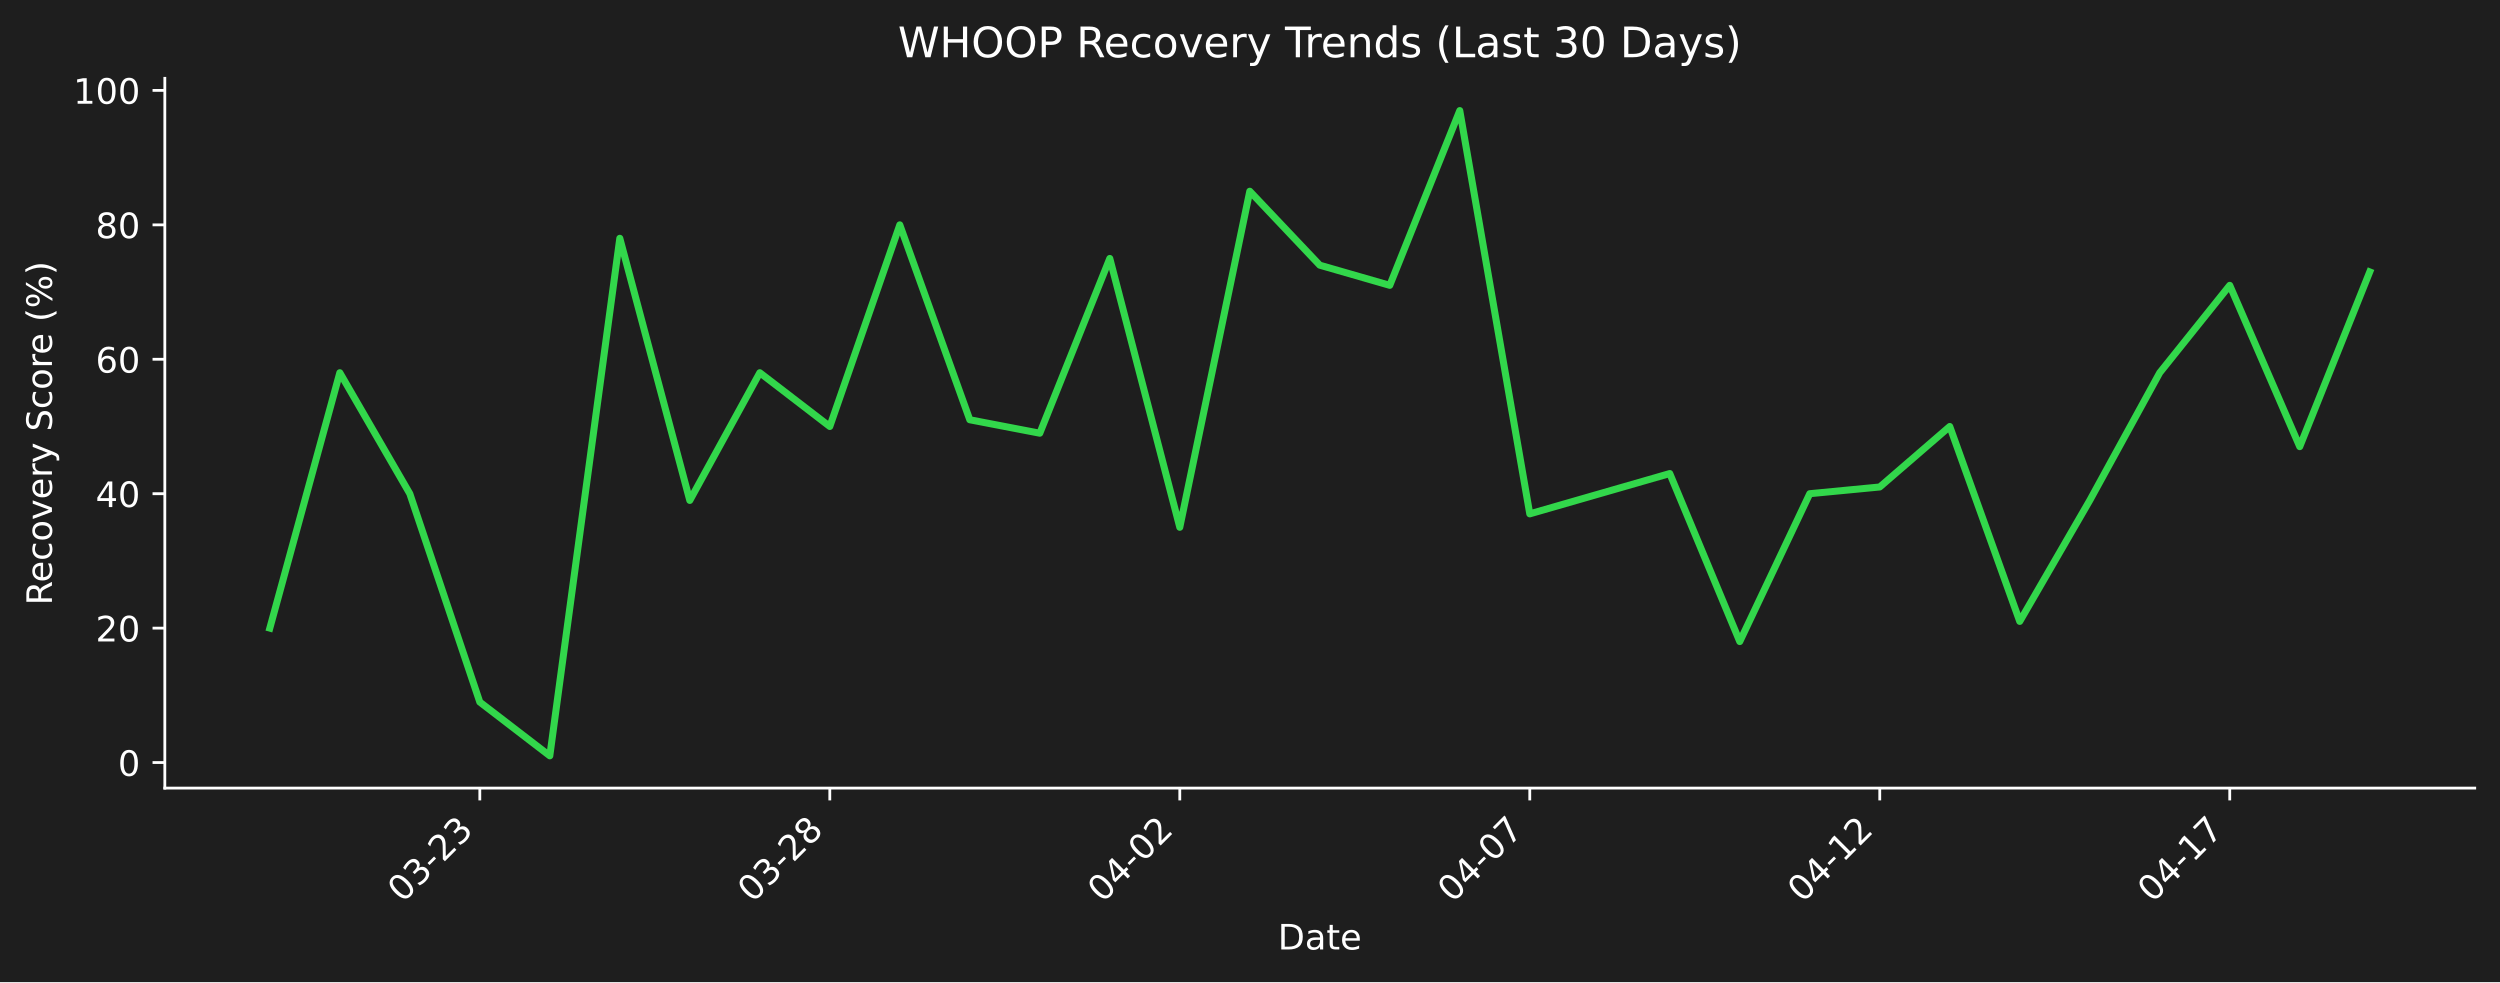
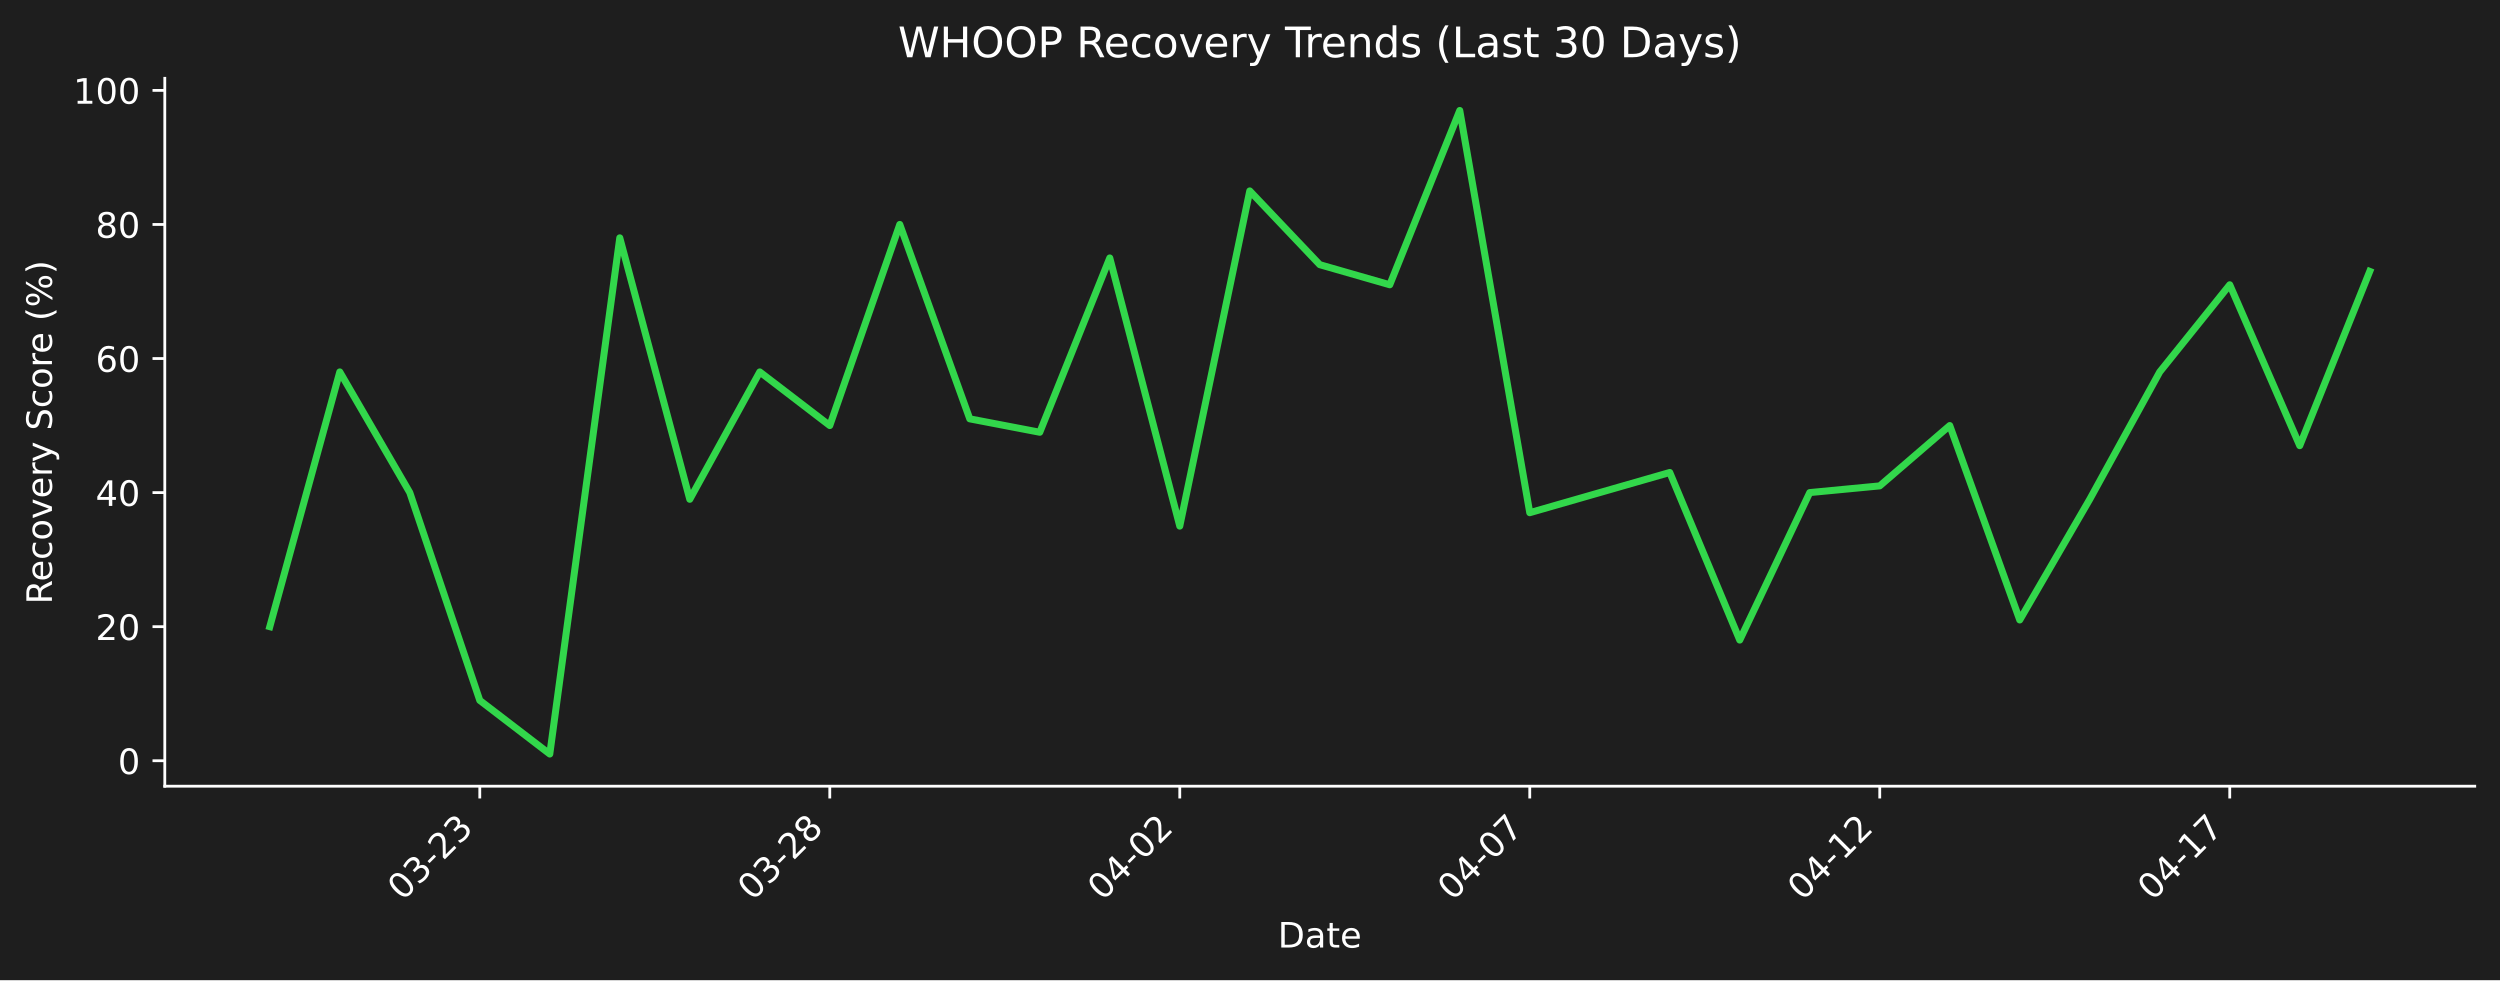
- <svg xmlns="http://www.w3.org/2000/svg" xmlns:xlink="http://www.w3.org/1999/xlink" width="712.361pt" height="279.832pt" viewBox="0 0 712.361 279.832" version="1.1">
+ <svg xmlns="http://www.w3.org/2000/svg" xmlns:xlink="http://www.w3.org/1999/xlink" width="712.496pt" height="279.334pt" viewBox="0 0 712.496 279.334" version="1.1">
  <defs>
    <style type="text/css">*{stroke-linejoin: round; stroke-linecap: butt}</style>
  </defs>
  <g id="figure_1">
    <g id="patch_1">
-       <path d="M 0 279.832  L 712.361 279.832  L 712.361 0  L 0 0  z " style="fill: #1e1e1e" />
+       <path d="M 0 279.334  L 712.496 279.334  L 712.496 0  L 0 0  z " style="fill: #1e1e1e" />
    </g>
    <g id="axes_1">
      <g id="patch_2">
-         <path d="M 46.966 224.563  L 705.161 224.563  L 705.161 22.318  L 46.966 22.318  L 46.966 224.563  z " style="fill: none" />
+         <path d="M 46.966 224.066  L 705.296 224.066  L 705.296 22.318  L 46.966 22.318  L 46.966 224.066  z " style="fill: none" />
      </g>
      <g id="matplotlib.axis_1">
        <g id="xtick_1">
          <g id="line2d_1">
            <defs>
-               <path id="mf12498f344" d="M 0 0  L 0 3.5  " style="stroke: #ffffff; stroke-width: 0.8" />
+               <path id="mcecd4700df" d="M 0 0  L 0 3.5  " style="stroke: #ffffff; stroke-width: 0.8" />
            </defs>
            <g>
-               <use xlink:href="#mf12498f344" x="136.719" y="224.563" style="fill: #ffffff; stroke: #ffffff; stroke-width: 0.8" />
+               <use xlink:href="#mcecd4700df" x="136.738" y="224.066" style="fill: #ffffff; stroke: #ffffff; stroke-width: 0.8" />
            </g>
          </g>
          <g id="text_1">
-             <g style="fill: #ffffff" transform="translate(114.702 257.483) rotate(-45) scale(0.1 -0.1)">
+             <g style="fill: #ffffff" transform="translate(114.7204 256.9857) rotate(-45) scale(0.1 -0.1)">
              <defs>
                <path id="DejaVuSans-30" d="M 2034 4250  Q 1547 4250 1301 3770  Q 1056 3291 1056 2328  Q 1056 1369 1301 889  Q 1547 409 2034 409  Q 2525 409 2770 889  Q 3016 1369 3016 2328  Q 3016 3291 2770 3770  Q 2525 4250 2034 4250  z M 2034 4750  Q 2819 4750 3233 4129  Q 3647 3509 3647 2328  Q 3647 1150 3233 529  Q 2819 -91 2034 -91  Q 1250 -91 836 529  Q 422 1150 422 2328  Q 422 3509 836 4129  Q 1250 4750 2034 4750  z " transform="scale(0.015625)" />
                <path id="DejaVuSans-33" d="M 2597 2516  Q 3050 2419 3304 2112  Q 3559 1806 3559 1356  Q 3559 666 3084 287  Q 2609 -91 1734 -91  Q 1441 -91 1130 -33  Q 819 25 488 141  L 488 750  Q 750 597 1062 519  Q 1375 441 1716 441  Q 2309 441 2620 675  Q 2931 909 2931 1356  Q 2931 1769 2642 2001  Q 2353 2234 1838 2234  L 1294 2234  L 1294 2753  L 1863 2753  Q 2328 2753 2575 2939  Q 2822 3125 2822 3475  Q 2822 3834 2567 4026  Q 2313 4219 1838 4219  Q 1578 4219 1281 4162  Q 984 4106 628 3988  L 628 4550  Q 988 4650 1302 4700  Q 1616 4750 1894 4750  Q 2613 4750 3031 4423  Q 3450 4097 3450 3541  Q 3450 3153 3228 2886  Q 3006 2619 2597 2516  z " transform="scale(0.015625)" />
                <path id="DejaVuSans-2d" d="M 313 2009  L 1997 2009  L 1997 1497  L 313 1497  L 313 2009  z " transform="scale(0.015625)" />
                <path id="DejaVuSans-32" d="M 1228 531  L 3431 531  L 3431 0  L 469 0  L 469 531  Q 828 903 1448 1529  Q 2069 2156 2228 2338  Q 2531 2678 2651 2914  Q 2772 3150 2772 3378  Q 2772 3750 2511 3984  Q 2250 4219 1831 4219  Q 1534 4219 1204 4116  Q 875 4013 500 3803  L 500 4441  Q 881 4594 1212 4672  Q 1544 4750 1819 4750  Q 2544 4750 2975 4387  Q 3406 4025 3406 3419  Q 3406 3131 3298 2873  Q 3191 2616 2906 2266  Q 2828 2175 2409 1742  Q 1991 1309 1228 531  z " transform="scale(0.015625)" />
              </defs>
              <use xlink:href="#DejaVuSans-30" />
              <use xlink:href="#DejaVuSans-33" transform="translate(63.62305 0)" />
              <use xlink:href="#DejaVuSans-2d" transform="translate(127.2461 0)" />
              <use xlink:href="#DejaVuSans-32" transform="translate(163.3301 0)" />
              <use xlink:href="#DejaVuSans-33" transform="translate(226.9531 0)" />
            </g>
          </g>
        </g>
        <g id="xtick_2">
          <g id="line2d_2">
            <g>
-               <use xlink:href="#mf12498f344" x="236.446" y="224.563" style="fill: #ffffff; stroke: #ffffff; stroke-width: 0.8" />
+               <use xlink:href="#mcecd4700df" x="236.485" y="224.066" style="fill: #ffffff; stroke: #ffffff; stroke-width: 0.8" />
            </g>
          </g>
          <g id="text_2">
-             <g style="fill: #ffffff" transform="translate(214.4285 257.483) rotate(-45) scale(0.1 -0.1)">
+             <g style="fill: #ffffff" transform="translate(214.4673 256.9857) rotate(-45) scale(0.1 -0.1)">
              <defs>
                <path id="DejaVuSans-38" d="M 2034 2216  Q 1584 2216 1326 1975  Q 1069 1734 1069 1313  Q 1069 891 1326 650  Q 1584 409 2034 409  Q 2484 409 2743 651  Q 3003 894 3003 1313  Q 3003 1734 2745 1975  Q 2488 2216 2034 2216  z M 1403 2484  Q 997 2584 770 2862  Q 544 3141 544 3541  Q 544 4100 942 4425  Q 1341 4750 2034 4750  Q 2731 4750 3128 4425  Q 3525 4100 3525 3541  Q 3525 3141 3298 2862  Q 3072 2584 2669 2484  Q 3125 2378 3379 2068  Q 3634 1759 3634 1313  Q 3634 634 3220 271  Q 2806 -91 2034 -91  Q 1263 -91 848 271  Q 434 634 434 1313  Q 434 1759 690 2068  Q 947 2378 1403 2484  z M 1172 3481  Q 1172 3119 1398 2916  Q 1625 2713 2034 2713  Q 2441 2713 2670 2916  Q 2900 3119 2900 3481  Q 2900 3844 2670 4047  Q 2441 4250 2034 4250  Q 1625 4250 1398 4047  Q 1172 3844 1172 3481  z " transform="scale(0.015625)" />
              </defs>
              <use xlink:href="#DejaVuSans-30" />
              <use xlink:href="#DejaVuSans-33" transform="translate(63.62305 0)" />
              <use xlink:href="#DejaVuSans-2d" transform="translate(127.2461 0)" />
              <use xlink:href="#DejaVuSans-32" transform="translate(163.3301 0)" />
              <use xlink:href="#DejaVuSans-38" transform="translate(226.9531 0)" />
            </g>
          </g>
        </g>
        <g id="xtick_3">
          <g id="line2d_3">
            <g>
-               <use xlink:href="#mf12498f344" x="336.173" y="224.563" style="fill: #ffffff; stroke: #ffffff; stroke-width: 0.8" />
+               <use xlink:href="#mcecd4700df" x="336.232" y="224.066" style="fill: #ffffff; stroke: #ffffff; stroke-width: 0.8" />
            </g>
          </g>
          <g id="text_3">
-             <g style="fill: #ffffff" transform="translate(314.155 257.483) rotate(-45) scale(0.1 -0.1)">
+             <g style="fill: #ffffff" transform="translate(314.2143 256.9857) rotate(-45) scale(0.1 -0.1)">
              <defs>
                <path id="DejaVuSans-34" d="M 2419 4116  L 825 1625  L 2419 1625  L 2419 4116  z M 2253 4666  L 3047 4666  L 3047 1625  L 3713 1625  L 3713 1100  L 3047 1100  L 3047 0  L 2419 0  L 2419 1100  L 313 1100  L 313 1709  L 2253 4666  z " transform="scale(0.015625)" />
              </defs>
              <use xlink:href="#DejaVuSans-30" />
              <use xlink:href="#DejaVuSans-34" transform="translate(63.62305 0)" />
              <use xlink:href="#DejaVuSans-2d" transform="translate(127.2461 0)" />
              <use xlink:href="#DejaVuSans-30" transform="translate(163.3301 0)" />
              <use xlink:href="#DejaVuSans-32" transform="translate(226.9531 0)" />
            </g>
          </g>
        </g>
        <g id="xtick_4">
          <g id="line2d_4">
            <g>
-               <use xlink:href="#mf12498f344" x="435.899" y="224.563" style="fill: #ffffff; stroke: #ffffff; stroke-width: 0.8" />
+               <use xlink:href="#mcecd4700df" x="435.979" y="224.066" style="fill: #ffffff; stroke: #ffffff; stroke-width: 0.8" />
            </g>
          </g>
          <g id="text_4">
-             <g style="fill: #ffffff" transform="translate(413.8815 257.483) rotate(-45) scale(0.1 -0.1)">
+             <g style="fill: #ffffff" transform="translate(413.9613 256.9857) rotate(-45) scale(0.1 -0.1)">
              <defs>
                <path id="DejaVuSans-37" d="M 525 4666  L 3525 4666  L 3525 4397  L 1831 0  L 1172 0  L 2766 4134  L 525 4134  L 525 4666  z " transform="scale(0.015625)" />
              </defs>
              <use xlink:href="#DejaVuSans-30" />
              <use xlink:href="#DejaVuSans-34" transform="translate(63.62305 0)" />
              <use xlink:href="#DejaVuSans-2d" transform="translate(127.2461 0)" />
              <use xlink:href="#DejaVuSans-30" transform="translate(163.3301 0)" />
              <use xlink:href="#DejaVuSans-37" transform="translate(226.9531 0)" />
            </g>
          </g>
        </g>
        <g id="xtick_5">
          <g id="line2d_5">
            <g>
-               <use xlink:href="#mf12498f344" x="535.626" y="224.563" style="fill: #ffffff; stroke: #ffffff; stroke-width: 0.8" />
+               <use xlink:href="#mcecd4700df" x="535.726" y="224.066" style="fill: #ffffff; stroke: #ffffff; stroke-width: 0.8" />
            </g>
          </g>
          <g id="text_5">
-             <g style="fill: #ffffff" transform="translate(513.608 257.483) rotate(-45) scale(0.1 -0.1)">
+             <g style="fill: #ffffff" transform="translate(513.7082 256.9857) rotate(-45) scale(0.1 -0.1)">
              <defs>
                <path id="DejaVuSans-31" d="M 794 531  L 1825 531  L 1825 4091  L 703 3866  L 703 4441  L 1819 4666  L 2450 4666  L 2450 531  L 3481 531  L 3481 0  L 794 0  L 794 531  z " transform="scale(0.015625)" />
              </defs>
              <use xlink:href="#DejaVuSans-30" />
              <use xlink:href="#DejaVuSans-34" transform="translate(63.62305 0)" />
              <use xlink:href="#DejaVuSans-2d" transform="translate(127.2461 0)" />
              <use xlink:href="#DejaVuSans-31" transform="translate(163.3301 0)" />
              <use xlink:href="#DejaVuSans-32" transform="translate(226.9531 0)" />
            </g>
          </g>
        </g>
        <g id="xtick_6">
          <g id="line2d_6">
            <g>
-               <use xlink:href="#mf12498f344" x="635.352" y="224.563" style="fill: #ffffff; stroke: #ffffff; stroke-width: 0.8" />
+               <use xlink:href="#mcecd4700df" x="635.473" y="224.066" style="fill: #ffffff; stroke: #ffffff; stroke-width: 0.8" />
            </g>
          </g>
          <g id="text_6">
-             <g style="fill: #ffffff" transform="translate(613.3345 257.483) rotate(-45) scale(0.1 -0.1)">
+             <g style="fill: #ffffff" transform="translate(613.4552 256.9857) rotate(-45) scale(0.1 -0.1)">
              <use xlink:href="#DejaVuSans-30" />
              <use xlink:href="#DejaVuSans-34" transform="translate(63.62305 0)" />
              <use xlink:href="#DejaVuSans-2d" transform="translate(127.2461 0)" />
              <use xlink:href="#DejaVuSans-31" transform="translate(163.3301 0)" />
              <use xlink:href="#DejaVuSans-37" transform="translate(226.9531 0)" />
            </g>
          </g>
        </g>
        <g id="text_7">
-           <g style="fill: #ffffff" transform="translate(364.1123 270.552) scale(0.1 -0.1)">
+           <g style="fill: #ffffff" transform="translate(364.1798 270.0547) scale(0.1 -0.1)">
            <defs>
              <path id="DejaVuSans-44" d="M 1259 4147  L 1259 519  L 2022 519  Q 2988 519 3436 956  Q 3884 1394 3884 2338  Q 3884 3275 3436 3711  Q 2988 4147 2022 4147  L 1259 4147  z M 628 4666  L 1925 4666  Q 3281 4666 3915 4102  Q 4550 3538 4550 2338  Q 4550 1131 3912 565  Q 3275 0 1925 0  L 628 0  L 628 4666  z " transform="scale(0.015625)" />
              <path id="DejaVuSans-61" d="M 2194 1759  Q 1497 1759 1228 1600  Q 959 1441 959 1056  Q 959 750 1161 570  Q 1363 391 1709 391  Q 2188 391 2477 730  Q 2766 1069 2766 1631  L 2766 1759  L 2194 1759  z M 3341 1997  L 3341 0  L 2766 0  L 2766 531  Q 2569 213 2275 61  Q 1981 -91 1556 -91  Q 1019 -91 701 211  Q 384 513 384 1019  Q 384 1609 779 1909  Q 1175 2209 1959 2209  L 2766 2209  L 2766 2266  Q 2766 2663 2505 2880  Q 2244 3097 1772 3097  Q 1472 3097 1187 3025  Q 903 2953 641 2809  L 641 3341  Q 956 3463 1253 3523  Q 1550 3584 1831 3584  Q 2591 3584 2966 3190  Q 3341 2797 3341 1997  z " transform="scale(0.015625)" />
              <path id="DejaVuSans-74" d="M 1172 4494  L 1172 3500  L 2356 3500  L 2356 3053  L 1172 3053  L 1172 1153  Q 1172 725 1289 603  Q 1406 481 1766 481  L 2356 481  L 2356 0  L 1766 0  Q 1100 0 847 248  Q 594 497 594 1153  L 594 3053  L 172 3053  L 172 3500  L 594 3500  L 594 4494  L 1172 4494  z " transform="scale(0.015625)" />
              <path id="DejaVuSans-65" d="M 3597 1894  L 3597 1613  L 953 1613  Q 991 1019 1311 708  Q 1631 397 2203 397  Q 2534 397 2845 478  Q 3156 559 3463 722  L 3463 178  Q 3153 47 2828 -22  Q 2503 -91 2169 -91  Q 1331 -91 842 396  Q 353 884 353 1716  Q 353 2575 817 3079  Q 1281 3584 2069 3584  Q 2775 3584 3186 3129  Q 3597 2675 3597 1894  z M 3022 2063  Q 3016 2534 2758 2815  Q 2500 3097 2075 3097  Q 1594 3097 1305 2825  Q 1016 2553 972 2059  L 3022 2063  z " transform="scale(0.015625)" />
            </defs>
            <use xlink:href="#DejaVuSans-44" />
            <use xlink:href="#DejaVuSans-61" transform="translate(77.00195 0)" />
            <use xlink:href="#DejaVuSans-74" transform="translate(138.2812 0)" />
            <use xlink:href="#DejaVuSans-65" transform="translate(177.4902 0)" />
          </g>
        </g>
      </g>
      <g id="matplotlib.axis_2">
        <g id="ytick_1">
          <g id="line2d_7">
            <defs>
-               <path id="ma8b29a4253" d="M 0 0  L -3.5 0  " style="stroke: #ffffff; stroke-width: 0.8" />
+               <path id="mea4715e8d0" d="M 0 0  L -3.5 0  " style="stroke: #ffffff; stroke-width: 0.8" />
            </defs>
            <g>
-               <use xlink:href="#ma8b29a4253" x="46.966" y="217.285" style="fill: #ffffff; stroke: #ffffff; stroke-width: 0.8" />
+               <use xlink:href="#mea4715e8d0" x="46.966" y="216.806" style="fill: #ffffff; stroke: #ffffff; stroke-width: 0.8" />
            </g>
          </g>
          <g id="text_8">
-             <g style="fill: #ffffff" transform="translate(33.60312 221.0845) scale(0.1 -0.1)">
+             <g style="fill: #ffffff" transform="translate(33.60312 220.6052) scale(0.1 -0.1)">
              <use xlink:href="#DejaVuSans-30" />
            </g>
          </g>
        </g>
        <g id="ytick_2">
          <g id="line2d_8">
            <g>
-               <use xlink:href="#ma8b29a4253" x="46.966" y="178.981" style="fill: #ffffff; stroke: #ffffff; stroke-width: 0.8" />
+               <use xlink:href="#mea4715e8d0" x="46.966" y="178.596" style="fill: #ffffff; stroke: #ffffff; stroke-width: 0.8" />
            </g>
          </g>
          <g id="text_9">
-             <g style="fill: #ffffff" transform="translate(27.24063 182.7806) scale(0.1 -0.1)">
+             <g style="fill: #ffffff" transform="translate(27.24063 182.3954) scale(0.1 -0.1)">
              <use xlink:href="#DejaVuSans-32" />
              <use xlink:href="#DejaVuSans-30" transform="translate(63.62305 0)" />
            </g>
          </g>
        </g>
        <g id="ytick_3">
          <g id="line2d_9">
            <g>
-               <use xlink:href="#ma8b29a4253" x="46.966" y="140.677" style="fill: #ffffff; stroke: #ffffff; stroke-width: 0.8" />
+               <use xlink:href="#mea4715e8d0" x="46.966" y="140.386" style="fill: #ffffff; stroke: #ffffff; stroke-width: 0.8" />
            </g>
          </g>
          <g id="text_10">
-             <g style="fill: #ffffff" transform="translate(27.24063 144.4766) scale(0.1 -0.1)">
+             <g style="fill: #ffffff" transform="translate(27.24063 144.1856) scale(0.1 -0.1)">
              <use xlink:href="#DejaVuSans-34" />
              <use xlink:href="#DejaVuSans-30" transform="translate(63.62305 0)" />
            </g>
          </g>
        </g>
        <g id="ytick_4">
          <g id="line2d_10">
            <g>
-               <use xlink:href="#ma8b29a4253" x="46.966" y="102.373" style="fill: #ffffff; stroke: #ffffff; stroke-width: 0.8" />
+               <use xlink:href="#mea4715e8d0" x="46.966" y="102.177" style="fill: #ffffff; stroke: #ffffff; stroke-width: 0.8" />
            </g>
          </g>
          <g id="text_11">
-             <g style="fill: #ffffff" transform="translate(27.24063 106.1726) scale(0.1 -0.1)">
+             <g style="fill: #ffffff" transform="translate(27.24063 105.9758) scale(0.1 -0.1)">
              <defs>
                <path id="DejaVuSans-36" d="M 2113 2584  Q 1688 2584 1439 2293  Q 1191 2003 1191 1497  Q 1191 994 1439 701  Q 1688 409 2113 409  Q 2538 409 2786 701  Q 3034 994 3034 1497  Q 3034 2003 2786 2293  Q 2538 2584 2113 2584  z M 3366 4563  L 3366 3988  Q 3128 4100 2886 4159  Q 2644 4219 2406 4219  Q 1781 4219 1451 3797  Q 1122 3375 1075 2522  Q 1259 2794 1537 2939  Q 1816 3084 2150 3084  Q 2853 3084 3261 2657  Q 3669 2231 3669 1497  Q 3669 778 3244 343  Q 2819 -91 2113 -91  Q 1303 -91 875 529  Q 447 1150 447 2328  Q 447 3434 972 4092  Q 1497 4750 2381 4750  Q 2619 4750 2861 4703  Q 3103 4656 3366 4563  z " transform="scale(0.015625)" />
              </defs>
              <use xlink:href="#DejaVuSans-36" />
              <use xlink:href="#DejaVuSans-30" transform="translate(63.62305 0)" />
            </g>
          </g>
        </g>
        <g id="ytick_5">
          <g id="line2d_11">
            <g>
-               <use xlink:href="#ma8b29a4253" x="46.966" y="64.069" style="fill: #ffffff; stroke: #ffffff; stroke-width: 0.8" />
+               <use xlink:href="#mea4715e8d0" x="46.966" y="63.967" style="fill: #ffffff; stroke: #ffffff; stroke-width: 0.8" />
            </g>
          </g>
          <g id="text_12">
-             <g style="fill: #ffffff" transform="translate(27.24063 67.86867) scale(0.1 -0.1)">
+             <g style="fill: #ffffff" transform="translate(27.24063 67.76601) scale(0.1 -0.1)">
              <use xlink:href="#DejaVuSans-38" />
              <use xlink:href="#DejaVuSans-30" transform="translate(63.62305 0)" />
            </g>
          </g>
        </g>
        <g id="ytick_6">
          <g id="line2d_12">
            <g>
-               <use xlink:href="#ma8b29a4253" x="46.966" y="25.765" style="fill: #ffffff; stroke: #ffffff; stroke-width: 0.8" />
+               <use xlink:href="#mea4715e8d0" x="46.966" y="25.757" style="fill: #ffffff; stroke: #ffffff; stroke-width: 0.8" />
            </g>
          </g>
          <g id="text_13">
-             <g style="fill: #ffffff" transform="translate(20.87813 29.5647) scale(0.1 -0.1)">
+             <g style="fill: #ffffff" transform="translate(20.87813 29.55623) scale(0.1 -0.1)">
              <use xlink:href="#DejaVuSans-31" />
              <use xlink:href="#DejaVuSans-30" transform="translate(63.62305 0)" />
              <use xlink:href="#DejaVuSans-30" transform="translate(127.2461 0)" />
            </g>
          </g>
        </g>
        <g id="text_14">
-           <g style="fill: #ffffff" transform="translate(14.79844 172.4586) rotate(-90) scale(0.1 -0.1)">
+           <g style="fill: #ffffff" transform="translate(14.79844 172.2099) rotate(-90) scale(0.1 -0.1)">
            <defs>
              <path id="DejaVuSans-52" d="M 2841 2188  Q 3044 2119 3236 1894  Q 3428 1669 3622 1275  L 4263 0  L 3584 0  L 2988 1197  Q 2756 1666 2539 1819  Q 2322 1972 1947 1972  L 1259 1972  L 1259 0  L 628 0  L 628 4666  L 2053 4666  Q 2853 4666 3247 4331  Q 3641 3997 3641 3322  Q 3641 2881 3436 2590  Q 3231 2300 2841 2188  z M 1259 4147  L 1259 2491  L 2053 2491  Q 2509 2491 2742 2702  Q 2975 2913 2975 3322  Q 2975 3731 2742 3939  Q 2509 4147 2053 4147  L 1259 4147  z " transform="scale(0.015625)" />
              <path id="DejaVuSans-63" d="M 3122 3366  L 3122 2828  Q 2878 2963 2633 3030  Q 2388 3097 2138 3097  Q 1578 3097 1268 2742  Q 959 2388 959 1747  Q 959 1106 1268 751  Q 1578 397 2138 397  Q 2388 397 2633 464  Q 2878 531 3122 666  L 3122 134  Q 2881 22 2623 -34  Q 2366 -91 2075 -91  Q 1284 -91 818 406  Q 353 903 353 1747  Q 353 2603 823 3093  Q 1294 3584 2113 3584  Q 2378 3584 2631 3529  Q 2884 3475 3122 3366  z " transform="scale(0.015625)" />
              <path id="DejaVuSans-6f" d="M 1959 3097  Q 1497 3097 1228 2736  Q 959 2375 959 1747  Q 959 1119 1226 758  Q 1494 397 1959 397  Q 2419 397 2687 759  Q 2956 1122 2956 1747  Q 2956 2369 2687 2733  Q 2419 3097 1959 3097  z M 1959 3584  Q 2709 3584 3137 3096  Q 3566 2609 3566 1747  Q 3566 888 3137 398  Q 2709 -91 1959 -91  Q 1206 -91 779 398  Q 353 888 353 1747  Q 353 2609 779 3096  Q 1206 3584 1959 3584  z " transform="scale(0.015625)" />
              <path id="DejaVuSans-76" d="M 191 3500  L 800 3500  L 1894 563  L 2988 3500  L 3597 3500  L 2284 0  L 1503 0  L 191 3500  z " transform="scale(0.015625)" />
              <path id="DejaVuSans-72" d="M 2631 2963  Q 2534 3019 2420 3045  Q 2306 3072 2169 3072  Q 1681 3072 1420 2755  Q 1159 2438 1159 1844  L 1159 0  L 581 0  L 581 3500  L 1159 3500  L 1159 2956  Q 1341 3275 1631 3429  Q 1922 3584 2338 3584  Q 2397 3584 2469 3576  Q 2541 3569 2628 3553  L 2631 2963  z " transform="scale(0.015625)" />
              <path id="DejaVuSans-79" d="M 2059 -325  Q 1816 -950 1584 -1140  Q 1353 -1331 966 -1331  L 506 -1331  L 506 -850  L 844 -850  Q 1081 -850 1212 -737  Q 1344 -625 1503 -206  L 1606 56  L 191 3500  L 800 3500  L 1894 763  L 2988 3500  L 3597 3500  L 2059 -325  z " transform="scale(0.015625)" />
              <path id="DejaVuSans-20" transform="scale(0.015625)" />
              <path id="DejaVuSans-53" d="M 3425 4513  L 3425 3897  Q 3066 4069 2747 4153  Q 2428 4238 2131 4238  Q 1616 4238 1336 4038  Q 1056 3838 1056 3469  Q 1056 3159 1242 3001  Q 1428 2844 1947 2747  L 2328 2669  Q 3034 2534 3370 2195  Q 3706 1856 3706 1288  Q 3706 609 3251 259  Q 2797 -91 1919 -91  Q 1588 -91 1214 -16  Q 841 59 441 206  L 441 856  Q 825 641 1194 531  Q 1563 422 1919 422  Q 2459 422 2753 634  Q 3047 847 3047 1241  Q 3047 1584 2836 1778  Q 2625 1972 2144 2069  L 1759 2144  Q 1053 2284 737 2584  Q 422 2884 422 3419  Q 422 4038 858 4394  Q 1294 4750 2059 4750  Q 2388 4750 2728 4690  Q 3069 4631 3425 4513  z " transform="scale(0.015625)" />
              <path id="DejaVuSans-28" d="M 1984 4856  Q 1566 4138 1362 3434  Q 1159 2731 1159 2009  Q 1159 1288 1364 580  Q 1569 -128 1984 -844  L 1484 -844  Q 1016 -109 783 600  Q 550 1309 550 2009  Q 550 2706 781 3412  Q 1013 4119 1484 4856  L 1984 4856  z " transform="scale(0.015625)" />
              <path id="DejaVuSans-25" d="M 4653 2053  Q 4381 2053 4226 1822  Q 4072 1591 4072 1178  Q 4072 772 4226 539  Q 4381 306 4653 306  Q 4919 306 5073 539  Q 5228 772 5228 1178  Q 5228 1588 5073 1820  Q 4919 2053 4653 2053  z M 4653 2450  Q 5147 2450 5437 2106  Q 5728 1763 5728 1178  Q 5728 594 5436 251  Q 5144 -91 4653 -91  Q 4153 -91 3862 251  Q 3572 594 3572 1178  Q 3572 1766 3864 2108  Q 4156 2450 4653 2450  z M 1428 4353  Q 1159 4353 1004 4120  Q 850 3888 850 3481  Q 850 3069 1003 2837  Q 1156 2606 1428 2606  Q 1700 2606 1854 2837  Q 2009 3069 2009 3481  Q 2009 3884 1853 4118  Q 1697 4353 1428 4353  z M 4250 4750  L 4750 4750  L 1831 -91  L 1331 -91  L 4250 4750  z M 1428 4750  Q 1922 4750 2215 4408  Q 2509 4066 2509 3481  Q 2509 2891 2217 2550  Q 1925 2209 1428 2209  Q 931 2209 642 2551  Q 353 2894 353 3481  Q 353 4063 643 4406  Q 934 4750 1428 4750  z " transform="scale(0.015625)" />
              <path id="DejaVuSans-29" d="M 513 4856  L 1013 4856  Q 1481 4119 1714 3412  Q 1947 2706 1947 2009  Q 1947 1309 1714 600  Q 1481 -109 1013 -844  L 513 -844  Q 928 -128 1133 580  Q 1338 1288 1338 2009  Q 1338 2731 1133 3434  Q 928 4138 513 4856  z " transform="scale(0.015625)" />
            </defs>
            <use xlink:href="#DejaVuSans-52" />
            <use xlink:href="#DejaVuSans-65" transform="translate(64.98242 0)" />
            <use xlink:href="#DejaVuSans-63" transform="translate(126.5059 0)" />
            <use xlink:href="#DejaVuSans-6f" transform="translate(181.4863 0)" />
            <use xlink:href="#DejaVuSans-76" transform="translate(242.668 0)" />
            <use xlink:href="#DejaVuSans-65" transform="translate(301.8477 0)" />
            <use xlink:href="#DejaVuSans-72" transform="translate(363.3711 0)" />
            <use xlink:href="#DejaVuSans-79" transform="translate(404.4844 0)" />
            <use xlink:href="#DejaVuSans-20" transform="translate(463.6641 0)" />
            <use xlink:href="#DejaVuSans-53" transform="translate(495.4512 0)" />
            <use xlink:href="#DejaVuSans-63" transform="translate(558.9277 0)" />
            <use xlink:href="#DejaVuSans-6f" transform="translate(613.9082 0)" />
            <use xlink:href="#DejaVuSans-72" transform="translate(675.0898 0)" />
            <use xlink:href="#DejaVuSans-65" transform="translate(713.9531 0)" />
            <use xlink:href="#DejaVuSans-20" transform="translate(775.4766 0)" />
            <use xlink:href="#DejaVuSans-28" transform="translate(807.2637 0)" />
            <use xlink:href="#DejaVuSans-25" transform="translate(846.2773 0)" />
            <use xlink:href="#DejaVuSans-29" transform="translate(941.2969 0)" />
          </g>
        </g>
      </g>
      <g id="line2d_13">
-         <path d="M 76.884 178.981  L 96.829 106.204  L 116.774 140.677  L 136.719 200.049  L 156.665 215.37  L 176.61 67.9  L 196.555 142.593  L 216.501 106.204  L 236.446 121.525  L 256.391 64.069  L 276.337 119.61  L 296.282 123.441  L 316.227 73.645  L 336.173 150.253  L 356.118 54.493  L 376.063 75.561  L 396.008 81.306  L 415.954 31.511  L 435.899 146.423  L 455.844 140.677  L 475.79 134.932  L 495.735 182.812  L 515.68 140.677  L 535.626 138.762  L 555.571 121.525  L 575.516 177.066  L 595.461 142.593  L 615.407 106.204  L 635.352 81.306  L 655.297 127.271  L 675.243 77.476  " clip-path="url(#pfe5e370eba)" style="fill: none; stroke: #32d74b; stroke-width: 2; stroke-linecap: square" />
+         <path d="M 76.89 178.596  L 96.839 105.998  L 116.789 140.386  L 136.738 199.612  L 156.687 214.895  L 176.637 67.788  L 196.586 142.297  L 216.535 105.998  L 236.485 121.281  L 256.434 63.967  L 276.384 119.371  L 296.333 123.192  L 316.282 73.519  L 336.232 149.939  L 356.181 54.414  L 376.131 75.43  L 396.08 81.161  L 416.029 31.488  L 435.979 146.118  L 455.928 140.386  L 475.878 134.655  L 495.827 182.417  L 515.776 140.386  L 535.726 138.476  L 555.675 121.281  L 575.625 176.686  L 595.574 142.297  L 615.523 105.998  L 635.473 81.161  L 655.422 127.013  L 675.372 77.34  " clip-path="url(#p063a515f6e)" style="fill: none; stroke: #32d74b; stroke-width: 2; stroke-linecap: square" />
      </g>
      <g id="patch_3">
-         <path d="M 46.966 224.563  L 46.966 22.318  " style="fill: none; stroke: #ffffff; stroke-width: 0.8; stroke-linejoin: miter; stroke-linecap: square" />
+         <path d="M 46.966 224.066  L 46.966 22.318  " style="fill: none; stroke: #ffffff; stroke-width: 0.8; stroke-linejoin: miter; stroke-linecap: square" />
      </g>
      <g id="patch_4">
-         <path d="M 46.966 224.563  L 705.161 224.563  " style="fill: none; stroke: #ffffff; stroke-width: 0.8; stroke-linejoin: miter; stroke-linecap: square" />
+         <path d="M 46.966 224.066  L 705.296 224.066  " style="fill: none; stroke: #ffffff; stroke-width: 0.8; stroke-linejoin: miter; stroke-linecap: square" />
      </g>
      <g id="text_15">
-         <g style="fill: #ffffff" transform="translate(255.8691 16.31812) scale(0.12 -0.12)">
+         <g style="fill: #ffffff" transform="translate(255.9366 16.31812) scale(0.12 -0.12)">
          <defs>
            <path id="DejaVuSans-57" d="M 213 4666  L 850 4666  L 1831 722  L 2809 4666  L 3519 4666  L 4500 722  L 5478 4666  L 6119 4666  L 4947 0  L 4153 0  L 3169 4050  L 2175 0  L 1381 0  L 213 4666  z " transform="scale(0.015625)" />
            <path id="DejaVuSans-48" d="M 628 4666  L 1259 4666  L 1259 2753  L 3553 2753  L 3553 4666  L 4184 4666  L 4184 0  L 3553 0  L 3553 2222  L 1259 2222  L 1259 0  L 628 0  L 628 4666  z " transform="scale(0.015625)" />
            <path id="DejaVuSans-4f" d="M 2522 4238  Q 1834 4238 1429 3725  Q 1025 3213 1025 2328  Q 1025 1447 1429 934  Q 1834 422 2522 422  Q 3209 422 3611 934  Q 4013 1447 4013 2328  Q 4013 3213 3611 3725  Q 3209 4238 2522 4238  z M 2522 4750  Q 3503 4750 4090 4092  Q 4678 3434 4678 2328  Q 4678 1225 4090 567  Q 3503 -91 2522 -91  Q 1538 -91 948 565  Q 359 1222 359 2328  Q 359 3434 948 4092  Q 1538 4750 2522 4750  z " transform="scale(0.015625)" />
            <path id="DejaVuSans-50" d="M 1259 4147  L 1259 2394  L 2053 2394  Q 2494 2394 2734 2622  Q 2975 2850 2975 3272  Q 2975 3691 2734 3919  Q 2494 4147 2053 4147  L 1259 4147  z M 628 4666  L 2053 4666  Q 2838 4666 3239 4311  Q 3641 3956 3641 3272  Q 3641 2581 3239 2228  Q 2838 1875 2053 1875  L 1259 1875  L 1259 0  L 628 0  L 628 4666  z " transform="scale(0.015625)" />
            <path id="DejaVuSans-54" d="M -19 4666  L 3928 4666  L 3928 4134  L 2272 4134  L 2272 0  L 1638 0  L 1638 4134  L -19 4134  L -19 4666  z " transform="scale(0.015625)" />
            <path id="DejaVuSans-6e" d="M 3513 2113  L 3513 0  L 2938 0  L 2938 2094  Q 2938 2591 2744 2837  Q 2550 3084 2163 3084  Q 1697 3084 1428 2787  Q 1159 2491 1159 1978  L 1159 0  L 581 0  L 581 3500  L 1159 3500  L 1159 2956  Q 1366 3272 1645 3428  Q 1925 3584 2291 3584  Q 2894 3584 3203 3211  Q 3513 2838 3513 2113  z " transform="scale(0.015625)" />
            <path id="DejaVuSans-64" d="M 2906 2969  L 2906 4863  L 3481 4863  L 3481 0  L 2906 0  L 2906 525  Q 2725 213 2448 61  Q 2172 -91 1784 -91  Q 1150 -91 751 415  Q 353 922 353 1747  Q 353 2572 751 3078  Q 1150 3584 1784 3584  Q 2172 3584 2448 3432  Q 2725 3281 2906 2969  z M 947 1747  Q 947 1113 1208 752  Q 1469 391 1925 391  Q 2381 391 2643 752  Q 2906 1113 2906 1747  Q 2906 2381 2643 2742  Q 2381 3103 1925 3103  Q 1469 3103 1208 2742  Q 947 2381 947 1747  z " transform="scale(0.015625)" />
            <path id="DejaVuSans-73" d="M 2834 3397  L 2834 2853  Q 2591 2978 2328 3040  Q 2066 3103 1784 3103  Q 1356 3103 1142 2972  Q 928 2841 928 2578  Q 928 2378 1081 2264  Q 1234 2150 1697 2047  L 1894 2003  Q 2506 1872 2764 1633  Q 3022 1394 3022 966  Q 3022 478 2636 193  Q 2250 -91 1575 -91  Q 1294 -91 989 -36  Q 684 19 347 128  L 347 722  Q 666 556 975 473  Q 1284 391 1588 391  Q 1994 391 2212 530  Q 2431 669 2431 922  Q 2431 1156 2273 1281  Q 2116 1406 1581 1522  L 1381 1569  Q 847 1681 609 1914  Q 372 2147 372 2553  Q 372 3047 722 3315  Q 1072 3584 1716 3584  Q 2034 3584 2315 3537  Q 2597 3491 2834 3397  z " transform="scale(0.015625)" />
            <path id="DejaVuSans-4c" d="M 628 4666  L 1259 4666  L 1259 531  L 3531 531  L 3531 0  L 628 0  L 628 4666  z " transform="scale(0.015625)" />
          </defs>
          <use xlink:href="#DejaVuSans-57" />
          <use xlink:href="#DejaVuSans-48" transform="translate(98.87695 0)" />
          <use xlink:href="#DejaVuSans-4f" transform="translate(174.0723 0)" />
          <use xlink:href="#DejaVuSans-4f" transform="translate(252.7832 0)" />
          <use xlink:href="#DejaVuSans-50" transform="translate(331.4941 0)" />
          <use xlink:href="#DejaVuSans-20" transform="translate(391.7969 0)" />
          <use xlink:href="#DejaVuSans-52" transform="translate(423.584 0)" />
          <use xlink:href="#DejaVuSans-65" transform="translate(488.5664 0)" />
          <use xlink:href="#DejaVuSans-63" transform="translate(550.0898 0)" />
          <use xlink:href="#DejaVuSans-6f" transform="translate(605.0703 0)" />
          <use xlink:href="#DejaVuSans-76" transform="translate(666.252 0)" />
          <use xlink:href="#DejaVuSans-65" transform="translate(725.4316 0)" />
          <use xlink:href="#DejaVuSans-72" transform="translate(786.9551 0)" />
          <use xlink:href="#DejaVuSans-79" transform="translate(828.0684 0)" />
          <use xlink:href="#DejaVuSans-20" transform="translate(887.248 0)" />
          <use xlink:href="#DejaVuSans-54" transform="translate(919.0352 0)" />
          <use xlink:href="#DejaVuSans-72" transform="translate(965.3691 0)" />
          <use xlink:href="#DejaVuSans-65" transform="translate(1004.232 0)" />
          <use xlink:href="#DejaVuSans-6e" transform="translate(1065.756 0)" />
          <use xlink:href="#DejaVuSans-64" transform="translate(1129.135 0)" />
          <use xlink:href="#DejaVuSans-73" transform="translate(1192.611 0)" />
          <use xlink:href="#DejaVuSans-20" transform="translate(1244.711 0)" />
          <use xlink:href="#DejaVuSans-28" transform="translate(1276.498 0)" />
          <use xlink:href="#DejaVuSans-4c" transform="translate(1315.512 0)" />
          <use xlink:href="#DejaVuSans-61" transform="translate(1371.225 0)" />
          <use xlink:href="#DejaVuSans-73" transform="translate(1432.504 0)" />
          <use xlink:href="#DejaVuSans-74" transform="translate(1484.604 0)" />
          <use xlink:href="#DejaVuSans-20" transform="translate(1523.812 0)" />
          <use xlink:href="#DejaVuSans-33" transform="translate(1555.6 0)" />
          <use xlink:href="#DejaVuSans-30" transform="translate(1619.223 0)" />
          <use xlink:href="#DejaVuSans-20" transform="translate(1682.846 0)" />
          <use xlink:href="#DejaVuSans-44" transform="translate(1714.633 0)" />
          <use xlink:href="#DejaVuSans-61" transform="translate(1791.635 0)" />
          <use xlink:href="#DejaVuSans-79" transform="translate(1852.914 0)" />
          <use xlink:href="#DejaVuSans-73" transform="translate(1912.094 0)" />
          <use xlink:href="#DejaVuSans-29" transform="translate(1964.193 0)" />
        </g>
      </g>
    </g>
  </g>
  <defs>
-     <clipPath id="pfe5e370eba">
-       <rect x="46.966" y="22.318" width="658.195" height="202.245" />
+     <clipPath id="p063a515f6e">
+       <rect x="46.966" y="22.318" width="658.33" height="201.748" />
    </clipPath>
  </defs>
</svg>
